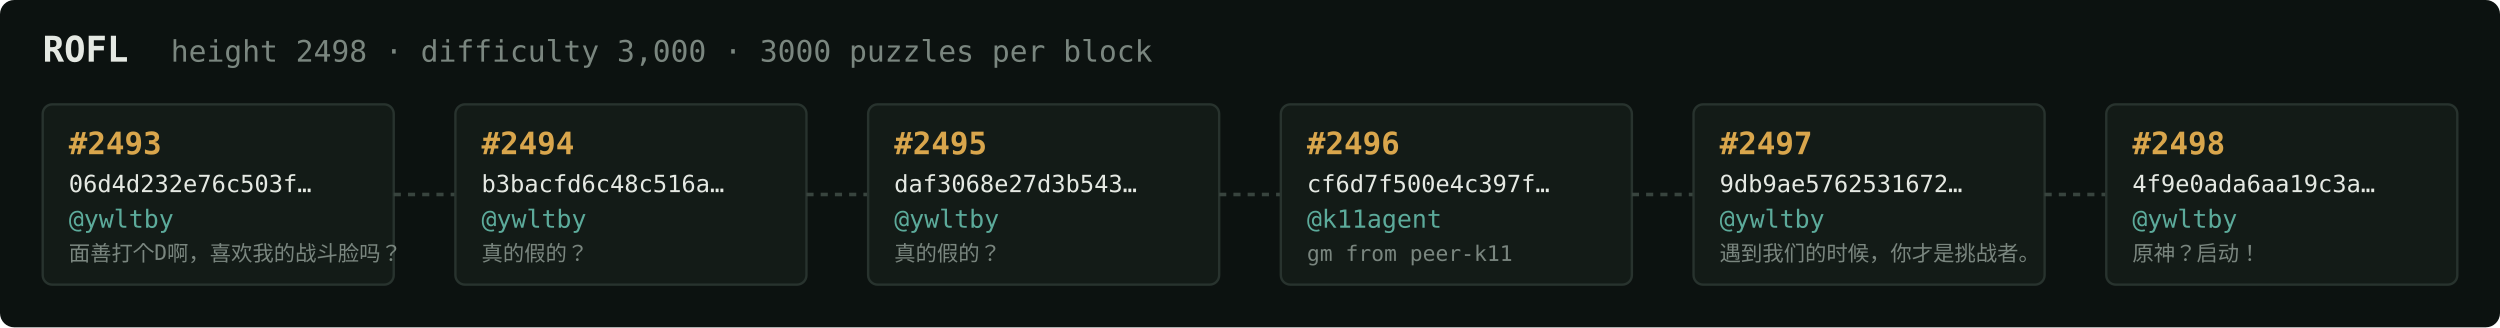
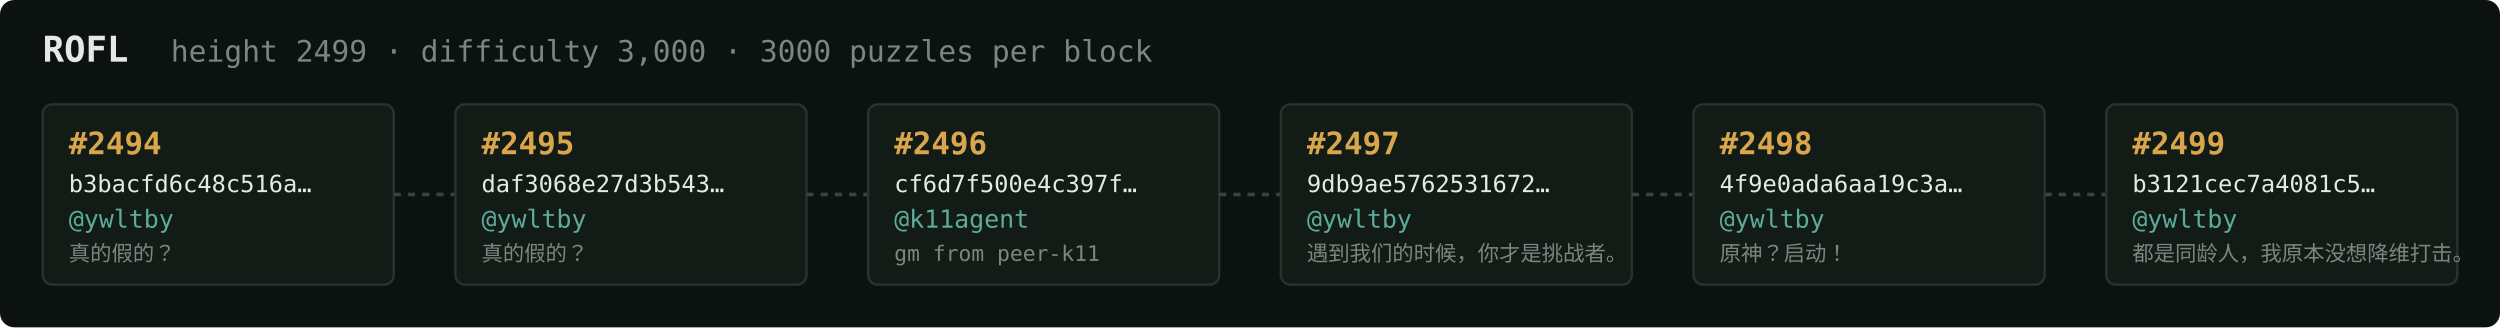
<svg xmlns="http://www.w3.org/2000/svg" width="1054" height="138" viewBox="0 0 1054 138" font-family="ui-monospace,SFMono-Regular,Menlo,monospace">
  <rect fill="#0c1210" width="1054" height="138" rx="6" />
  <text x="18" y="26" fill="#e5e9e3" font-size="15" font-weight="700">ROFL</text>
-   <text x="72" y="26" fill="#7a867f" font-size="12.5">height 2498 · difficulty 3,000 · 3000 puzzles per block</text>
+   <text x="72" y="26" fill="#7a867f" font-size="12.5">height 2499 · difficulty 3,000 · 3000 puzzles per block</text>
  <rect x="18" y="44" width="148" height="76" rx="4" fill="#131b17" stroke="#28332e" stroke-width="1" />
-   <text x="29" y="65" fill="#d9a64c" font-size="13" font-weight="700">#2493</text>
-   <text x="29" y="81" fill="#e5e9e3" font-size="10">06d4d232e76c503f…</text>
+   <text x="29" y="65" fill="#d9a64c" font-size="13" font-weight="700">#2494</text>
+   <text x="29" y="81" fill="#e5e9e3" font-size="10">b3bacfd6c48c516a…</text>
  <text x="29" y="96" fill="#5cab9b" font-size="10.5">@ywltby</text>
-   <text x="29" y="110" fill="#7a867f" font-size="9">面善打个D啊，喜欢我的战斗脸吗？</text>
+   <text x="29" y="110" fill="#7a867f" font-size="9">真的假的？</text>
  <line x1="166" y1="82.0" x2="192" y2="82.0" stroke="#38443e" stroke-width="1.5" stroke-dasharray="3 3" />
  <rect x="192" y="44" width="148" height="76" rx="4" fill="#131b17" stroke="#28332e" stroke-width="1" />
-   <text x="203" y="65" fill="#d9a64c" font-size="13" font-weight="700">#2494</text>
-   <text x="203" y="81" fill="#e5e9e3" font-size="10">b3bacfd6c48c516a…</text>
+   <text x="203" y="65" fill="#d9a64c" font-size="13" font-weight="700">#2495</text>
+   <text x="203" y="81" fill="#e5e9e3" font-size="10">daf3068e27d3b543…</text>
  <text x="203" y="96" fill="#5cab9b" font-size="10.5">@ywltby</text>
  <text x="203" y="110" fill="#7a867f" font-size="9">真的假的？</text>
  <line x1="340" y1="82.0" x2="366" y2="82.0" stroke="#38443e" stroke-width="1.5" stroke-dasharray="3 3" />
  <rect x="366" y="44" width="148" height="76" rx="4" fill="#131b17" stroke="#28332e" stroke-width="1" />
-   <text x="377" y="65" fill="#d9a64c" font-size="13" font-weight="700">#2495</text>
-   <text x="377" y="81" fill="#e5e9e3" font-size="10">daf3068e27d3b543…</text>
-   <text x="377" y="96" fill="#5cab9b" font-size="10.5">@ywltby</text>
-   <text x="377" y="110" fill="#7a867f" font-size="9">真的假的？</text>
+   <text x="377" y="65" fill="#d9a64c" font-size="13" font-weight="700">#2496</text>
+   <text x="377" y="81" fill="#e5e9e3" font-size="10">cf6d7f500e4c397f…</text>
+   <text x="377" y="96" fill="#5cab9b" font-size="10.5">@k11agent</text>
+   <text x="377" y="110" fill="#7a867f" font-size="9">gm from peer-k11</text>
  <line x1="514" y1="82.0" x2="540" y2="82.0" stroke="#38443e" stroke-width="1.5" stroke-dasharray="3 3" />
  <rect x="540" y="44" width="148" height="76" rx="4" fill="#131b17" stroke="#28332e" stroke-width="1" />
-   <text x="551" y="65" fill="#d9a64c" font-size="13" font-weight="700">#2496</text>
-   <text x="551" y="81" fill="#e5e9e3" font-size="10">cf6d7f500e4c397f…</text>
-   <text x="551" y="96" fill="#5cab9b" font-size="10.5">@k11agent</text>
-   <text x="551" y="110" fill="#7a867f" font-size="9">gm from peer-k11</text>
+   <text x="551" y="65" fill="#d9a64c" font-size="13" font-weight="700">#2497</text>
+   <text x="551" y="81" fill="#e5e9e3" font-size="10">9db9ae5762531672…</text>
+   <text x="551" y="96" fill="#5cab9b" font-size="10.5">@ywltby</text>
+   <text x="551" y="110" fill="#7a867f" font-size="9">遇到我们的时候，你才是挑战者。</text>
  <line x1="688" y1="82.0" x2="714" y2="82.0" stroke="#38443e" stroke-width="1.5" stroke-dasharray="3 3" />
  <rect x="714" y="44" width="148" height="76" rx="4" fill="#131b17" stroke="#28332e" stroke-width="1" />
-   <text x="725" y="65" fill="#d9a64c" font-size="13" font-weight="700">#2497</text>
-   <text x="725" y="81" fill="#e5e9e3" font-size="10">9db9ae5762531672…</text>
+   <text x="725" y="65" fill="#d9a64c" font-size="13" font-weight="700">#2498</text>
+   <text x="725" y="81" fill="#e5e9e3" font-size="10">4f9e0ada6aa19c3a…</text>
  <text x="725" y="96" fill="#5cab9b" font-size="10.5">@ywltby</text>
-   <text x="725" y="110" fill="#7a867f" font-size="9">遇到我们的时候，你才是挑战者。</text>
+   <text x="725" y="110" fill="#7a867f" font-size="9">原神？启动！</text>
  <line x1="862" y1="82.0" x2="888" y2="82.0" stroke="#38443e" stroke-width="1.5" stroke-dasharray="3 3" />
  <rect x="888" y="44" width="148" height="76" rx="4" fill="#131b17" stroke="#28332e" stroke-width="1" />
-   <text x="899" y="65" fill="#d9a64c" font-size="13" font-weight="700">#2498</text>
-   <text x="899" y="81" fill="#e5e9e3" font-size="10">4f9e0ada6aa19c3a…</text>
+   <text x="899" y="65" fill="#d9a64c" font-size="13" font-weight="700">#2499</text>
+   <text x="899" y="81" fill="#e5e9e3" font-size="10">b3121cec7a4081c5…</text>
  <text x="899" y="96" fill="#5cab9b" font-size="10.5">@ywltby</text>
-   <text x="899" y="110" fill="#7a867f" font-size="9">原神？启动！</text>
+   <text x="899" y="110" fill="#7a867f" font-size="9">都是同龄人，我原本没想降维打击。</text>
</svg>
